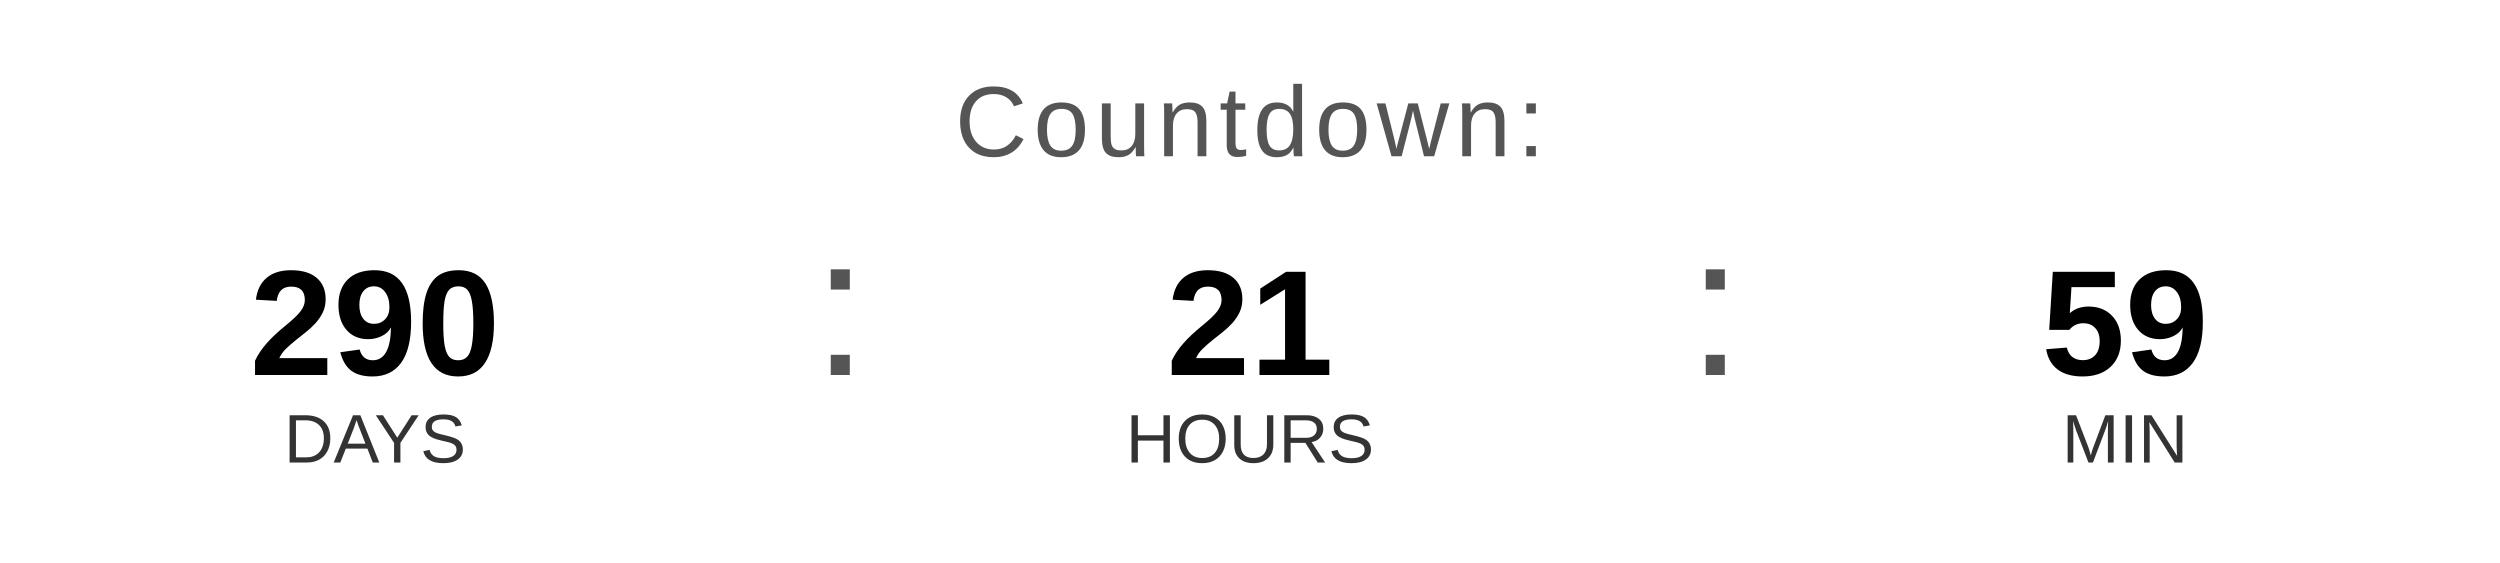
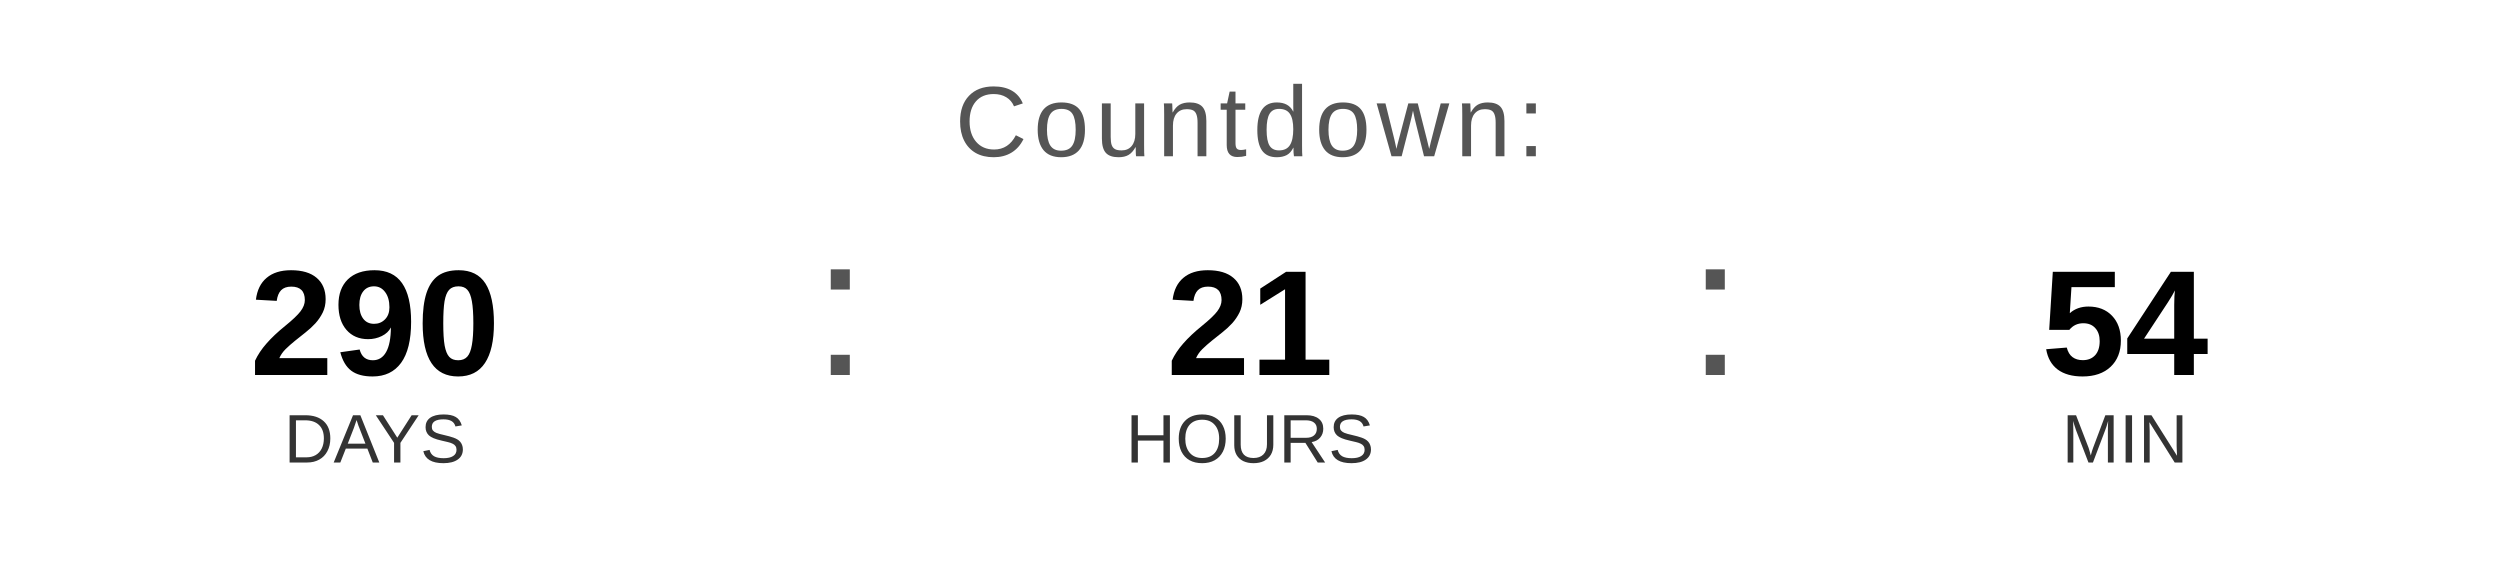
<svg xmlns="http://www.w3.org/2000/svg" width="400" height="90" viewBox="0 0 400 90">
  <text x="200" y="25" font-family="Arial, Helvetica, sans-serif" font-size="16" fill="#555555" text-anchor="middle" letter-spacing="1">
    Countdown:
  </text>
  <text x="60" y="60" font-family="Arial, Helvetica, sans-serif" font-size="24" font-weight="bold" fill="#000000" text-anchor="middle">290</text>
  <text x="60" y="74" font-family="Arial, Helvetica, sans-serif" font-size="11" fill="#333333" text-anchor="middle">DAYS</text>
  <text x="130" y="60" font-family="Arial, sans-serif" font-size="32" fill="#555555">:</text>
  <text x="200" y="60" font-family="Arial, Helvetica, sans-serif" font-size="24" font-weight="bold" fill="#000000" text-anchor="middle">21</text>
  <text x="200" y="74" font-family="Arial, Helvetica, sans-serif" font-size="11" fill="#333333" text-anchor="middle">HOURS</text>
  <text x="270" y="60" font-family="Arial, sans-serif" font-size="32" fill="#555555">:</text>
-   <text x="340" y="60" font-family="Arial, Helvetica, sans-serif" font-size="24" font-weight="bold" fill="#000000" text-anchor="middle">59</text>
+   <text x="340" y="60" font-family="Arial, Helvetica, sans-serif" font-size="24" font-weight="bold" fill="#000000" text-anchor="middle">54</text>
  <text x="340" y="74" font-family="Arial, Helvetica, sans-serif" font-size="11" fill="#333333" text-anchor="middle">MIN</text>
</svg>
